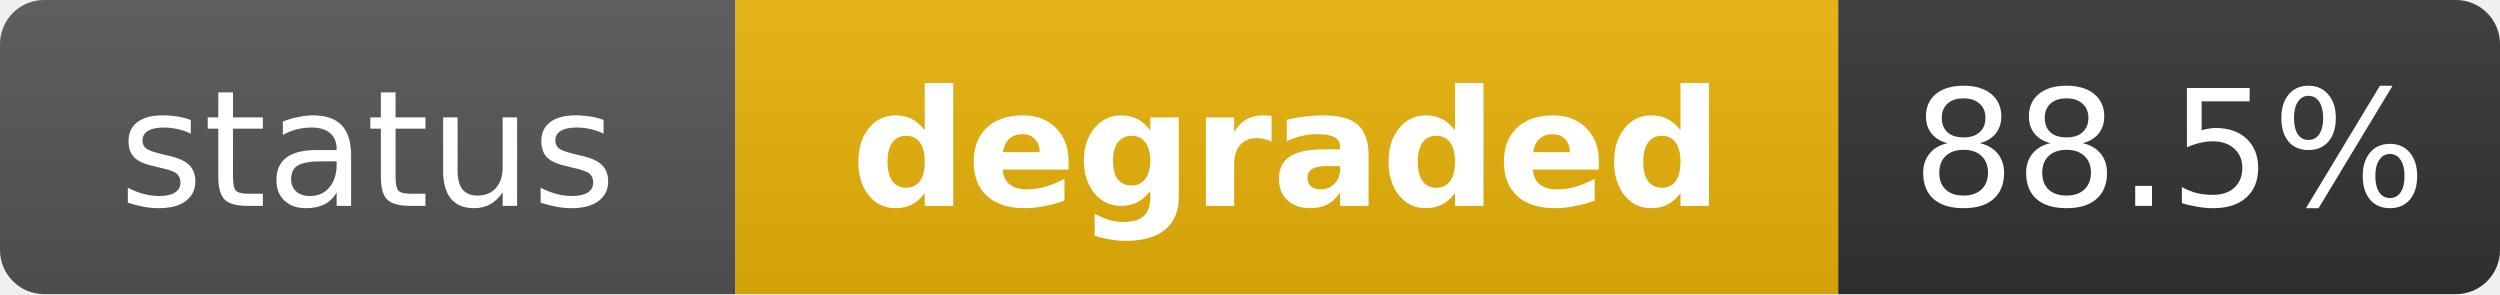
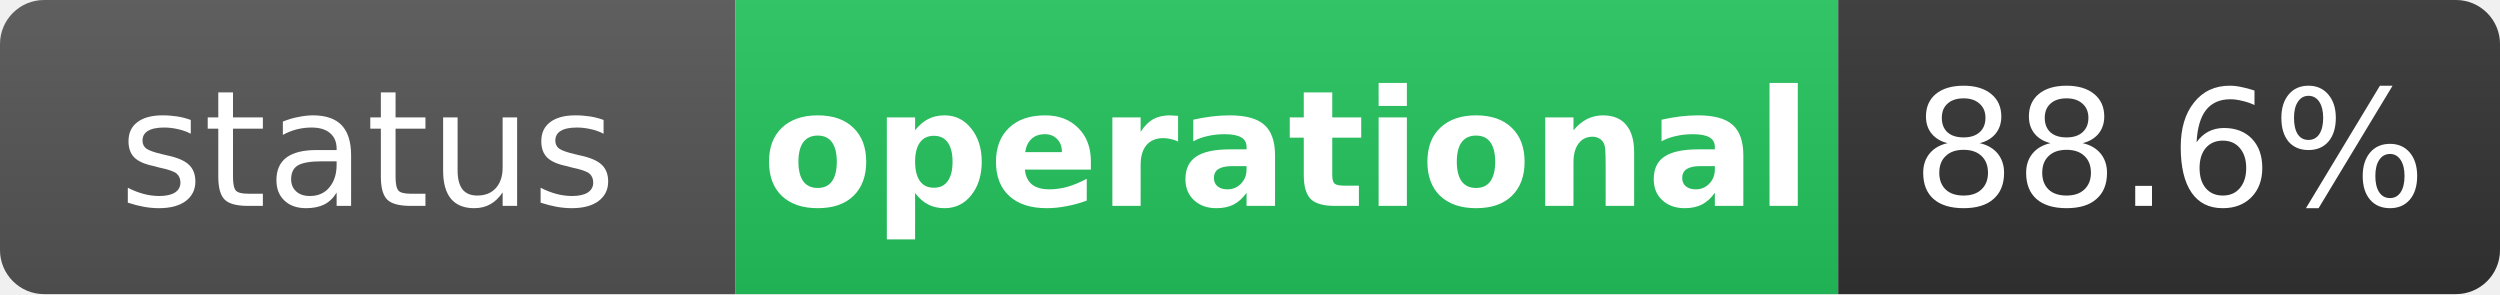
- <svg xmlns="http://www.w3.org/2000/svg" width="170" height="20" role="img" aria-label="status: degraded">
+ <svg xmlns="http://www.w3.org/2000/svg" width="170" height="20" role="img" aria-label="status: operational">
  <linearGradient id="s" x2="0" y2="100%">
    <stop offset="0" stop-color="#bbb" stop-opacity=".1" />
    <stop offset="1" stop-opacity=".1" />
  </linearGradient>
  <clipPath id="r">
    <rect width="170" height="20" rx="3" fill="#fff" />
  </clipPath>
  <g clip-path="url(#r)">
    <rect width="50" height="20" fill="#555" />
-     <rect x="50" width="75" height="20" fill="#eab308" />
+     <rect x="50" width="75" height="20" fill="#22c55e" />
    <rect x="125" width="45" height="20" fill="#333" />
    <rect width="170" height="20" fill="url(#s)" />
  </g>
  <g fill="#fff" text-anchor="middle" font-family="Verdana,Geneva,DejaVu Sans,sans-serif" text-rendering="geometricPrecision" font-size="11">
    <text x="25" y="14" fill="#fff">status</text>
-     <text x="87.5" y="14" fill="#fff" font-weight="bold">degraded</text>
-     <text x="147.5" y="14" fill="#fff">88.5%</text>
+     <text x="87.5" y="14" fill="#fff" font-weight="bold">operational</text>
+     <text x="147.5" y="14" fill="#fff">88.6%</text>
  </g>
</svg>
